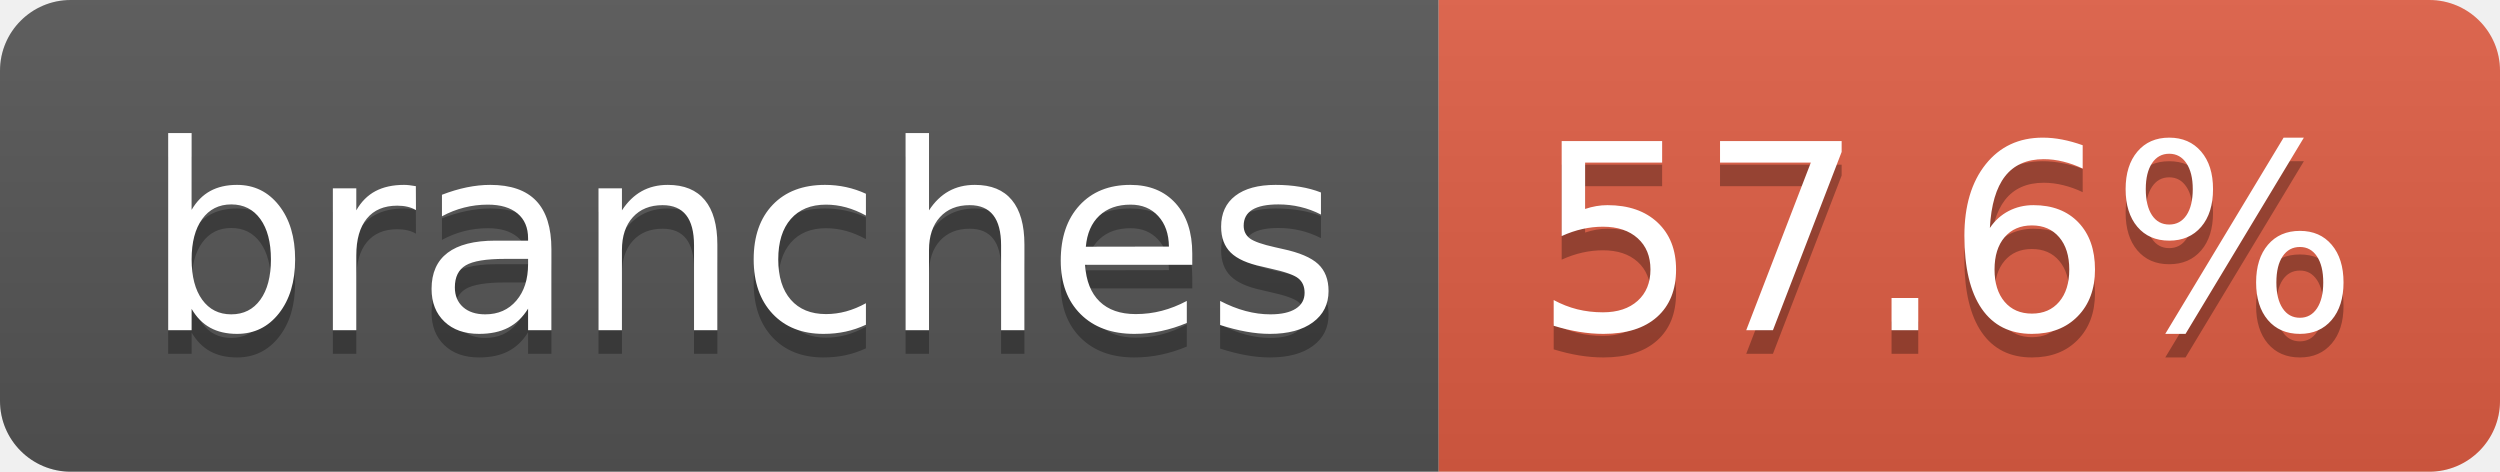
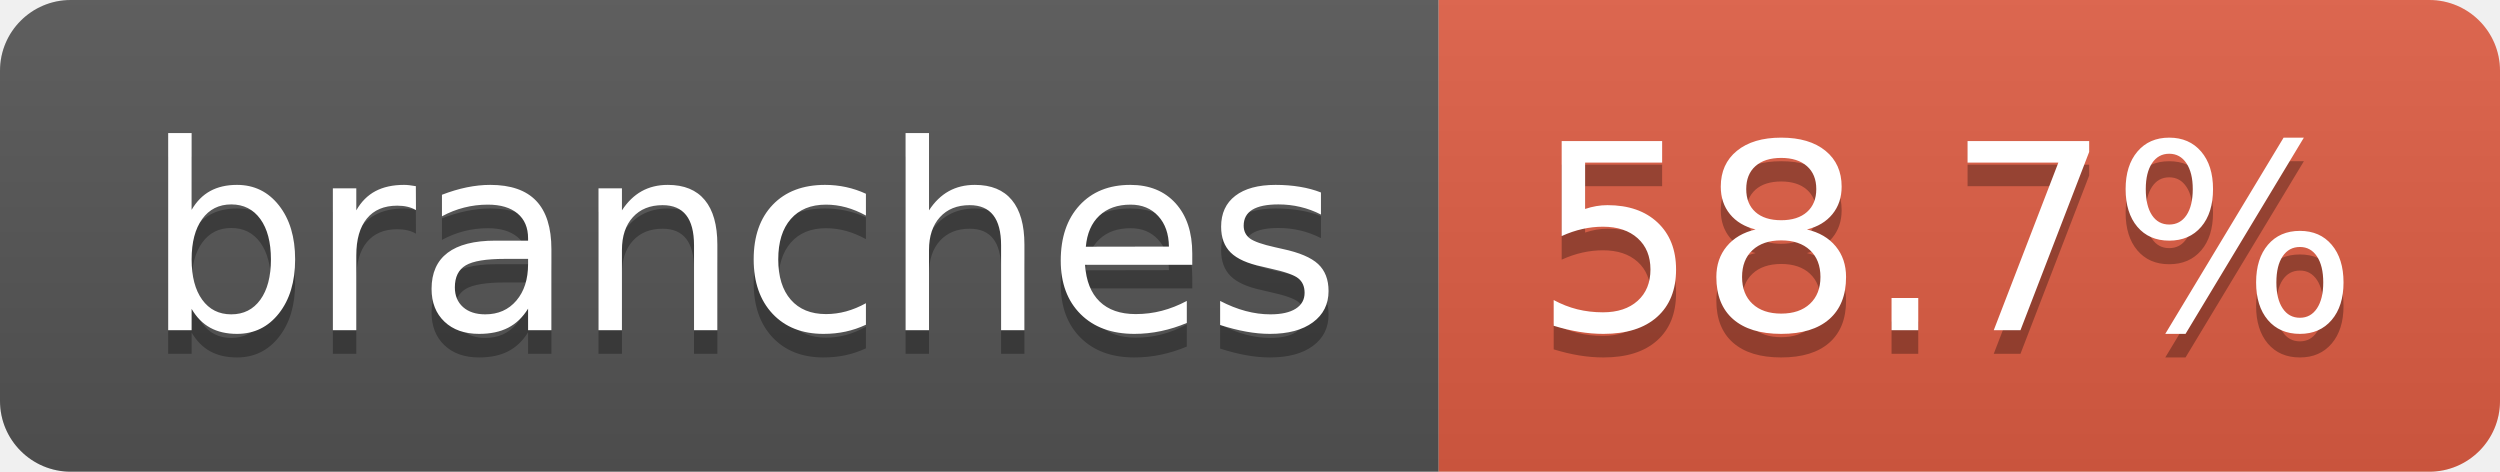
- <svg xmlns="http://www.w3.org/2000/svg" width="106" height="20" role="img" aria-label="branches: 57.6%">
+ <svg xmlns="http://www.w3.org/2000/svg" width="106" height="20" role="img" aria-label="branches: 58.7%">
  <linearGradient id="s" x2="0" y2="100%">
    <stop offset="0" stop-color="#bbb" stop-opacity=".1" />
    <stop offset="1" stop-opacity=".1" />
  </linearGradient>
  <clipPath id="r">
    <rect width="106" height="20" rx="3" fill="#fff" />
  </clipPath>
  <g clip-path="url(#r)">
    <rect width="61" height="20" fill="#555" />
    <rect x="61" width="45" height="20" fill="#e05d44" />
    <rect width="106" height="20" fill="url(#s)" />
  </g>
  <g fill="#fff" text-anchor="middle" font-family="Verdana,Geneva,DejaVu Sans,sans-serif" text-rendering="geometricPrecision" font-size="110">
    <text aria-hidden="true" x="315" y="150" fill="#010101" fill-opacity=".3" transform="scale(.1)" textLength="507">branches</text>
    <text x="315" y="140" transform="scale(.1)" fill="#fff" textLength="507">branches</text>
-     <text aria-hidden="true" x="825" y="150" fill="#010101" fill-opacity=".3" transform="scale(.1)" textLength="350">57.6%</text>
-     <text x="825" y="140" transform="scale(.1)" fill="#fff" textLength="350">57.6%</text>
+     <text aria-hidden="true" x="825" y="150" fill="#010101" fill-opacity=".3" transform="scale(.1)" textLength="350">58.7%</text>
+     <text x="825" y="140" transform="scale(.1)" fill="#fff" textLength="350">58.7%</text>
  </g>
</svg>
